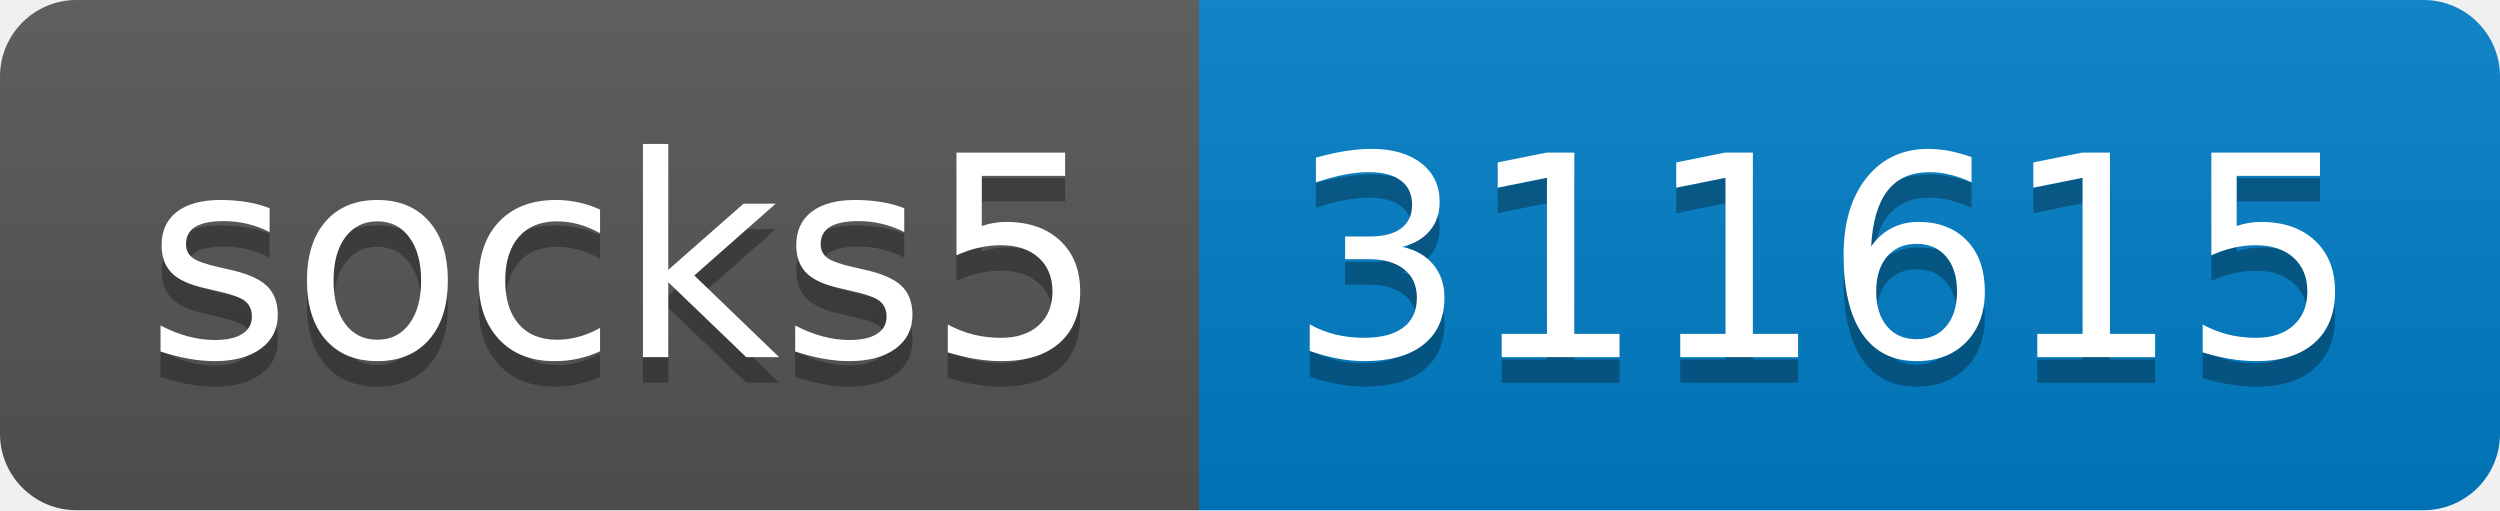
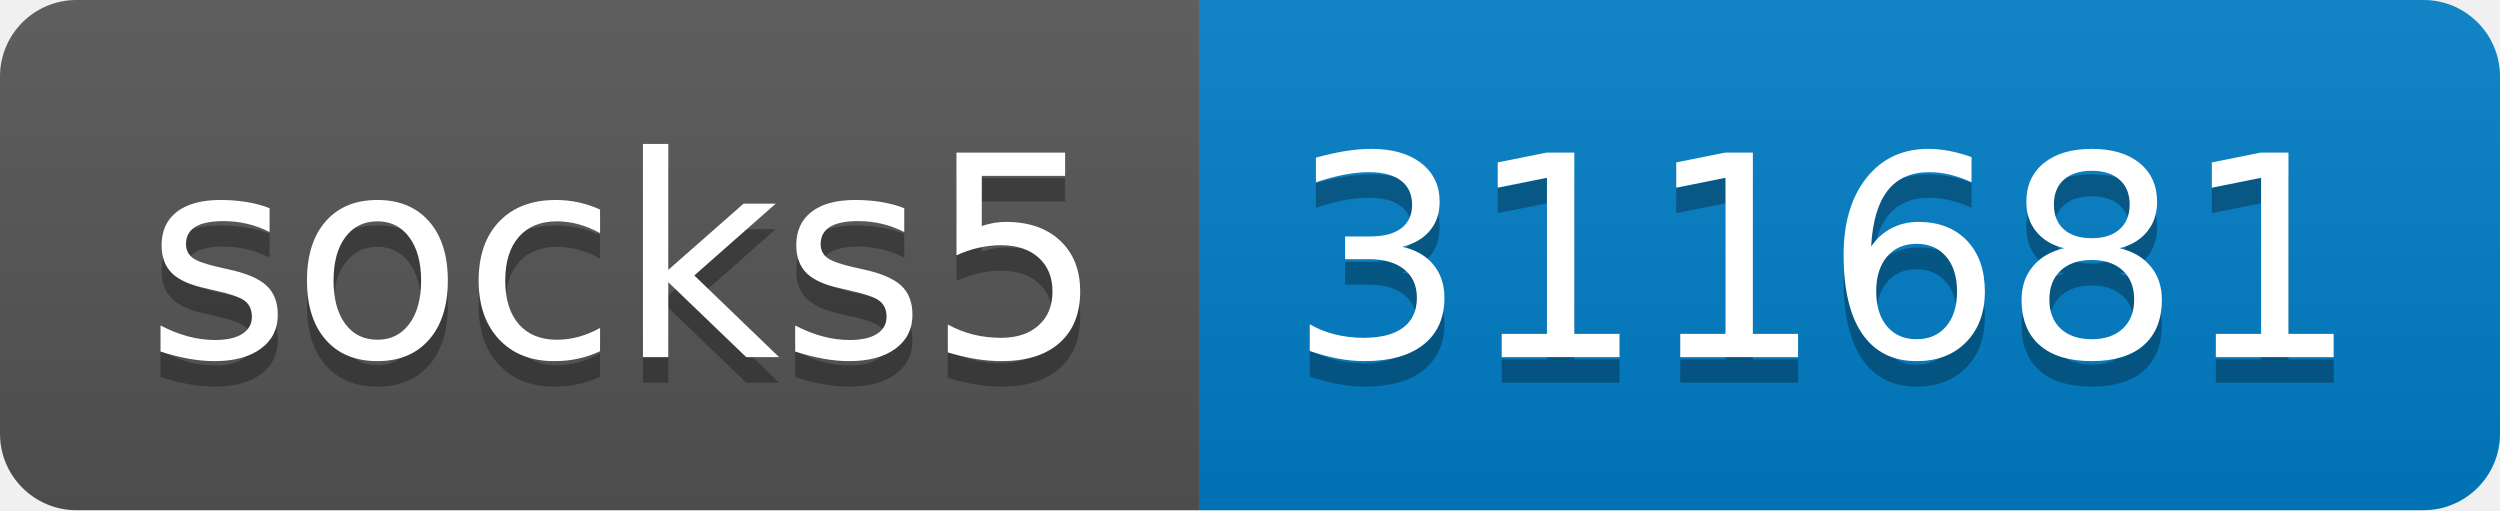
- <svg xmlns="http://www.w3.org/2000/svg" width="98" height="20" role="img" aria-label="socks5: 311615">
+ <svg xmlns="http://www.w3.org/2000/svg" width="98" height="20" role="img" aria-label="socks5: 311681">
  <linearGradient id="s" x2="0" y2="100%">
    <stop offset="0" stop-color="#bbb" stop-opacity=".1" />
    <stop offset="1" stop-opacity=".1" />
  </linearGradient>
  <clipPath id="r">
    <rect width="98" height="20" rx="3" fill="#fff" />
  </clipPath>
  <g clip-path="url(#r)">
    <rect width="47" height="20" fill="#555" />
    <rect x="47" width="51" height="20" fill="#007ec6" />
    <rect width="98" height="20" fill="url(#s)" />
  </g>
  <g fill="#fff" text-anchor="middle" font-family="Verdana,Geneva,DejaVu Sans,sans-serif" text-rendering="geometricPrecision" font-size="110">
    <text aria-hidden="true" x="245" y="150" fill="#010101" fill-opacity=".3" transform="scale(.1)" textLength="370">socks5</text>
    <text x="245" y="140" transform="scale(.1)" fill="#fff" textLength="370">socks5</text>
-     <text aria-hidden="true" x="715" y="150" fill="#010101" fill-opacity=".3" transform="scale(.1)" textLength="410">311615</text>
-     <text x="715" y="140" transform="scale(.1)" fill="#fff" textLength="410">311615</text>
+     <text aria-hidden="true" x="715" y="150" fill="#010101" fill-opacity=".3" transform="scale(.1)" textLength="410">311681</text>
+     <text x="715" y="140" transform="scale(.1)" fill="#fff" textLength="410">311681</text>
  </g>
</svg>
